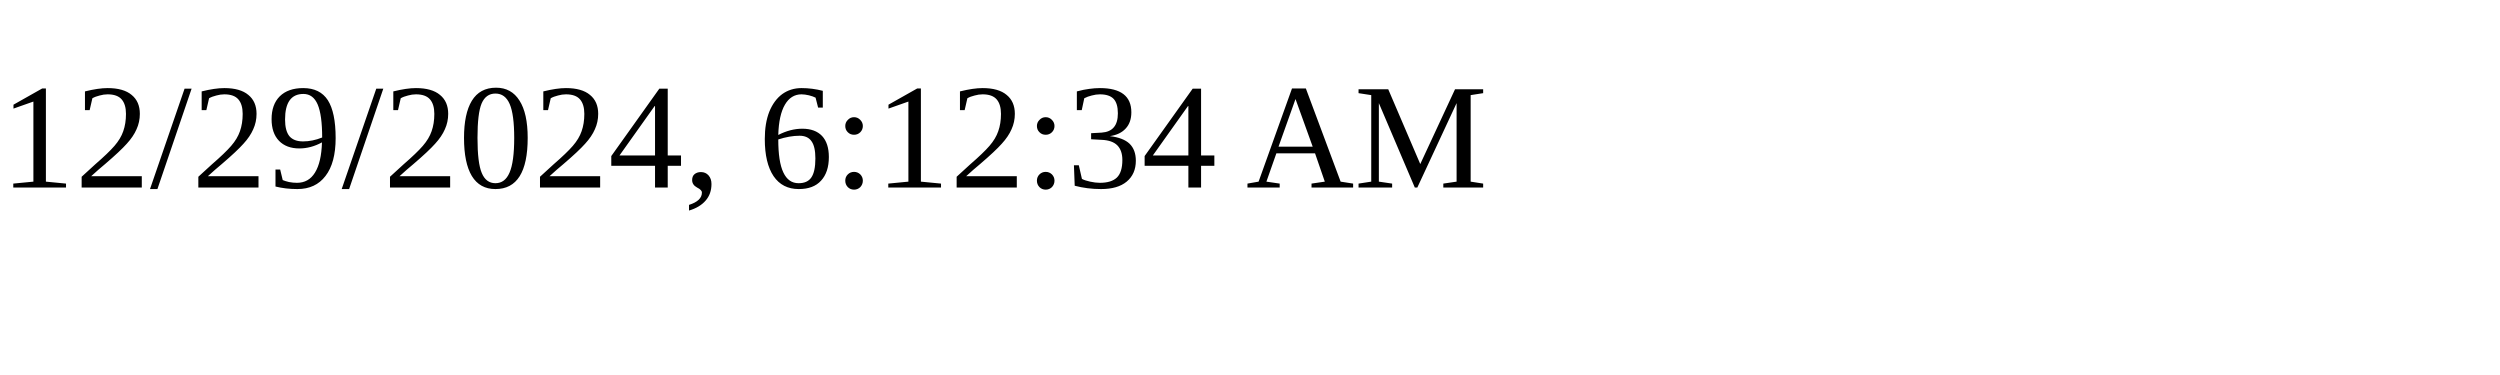
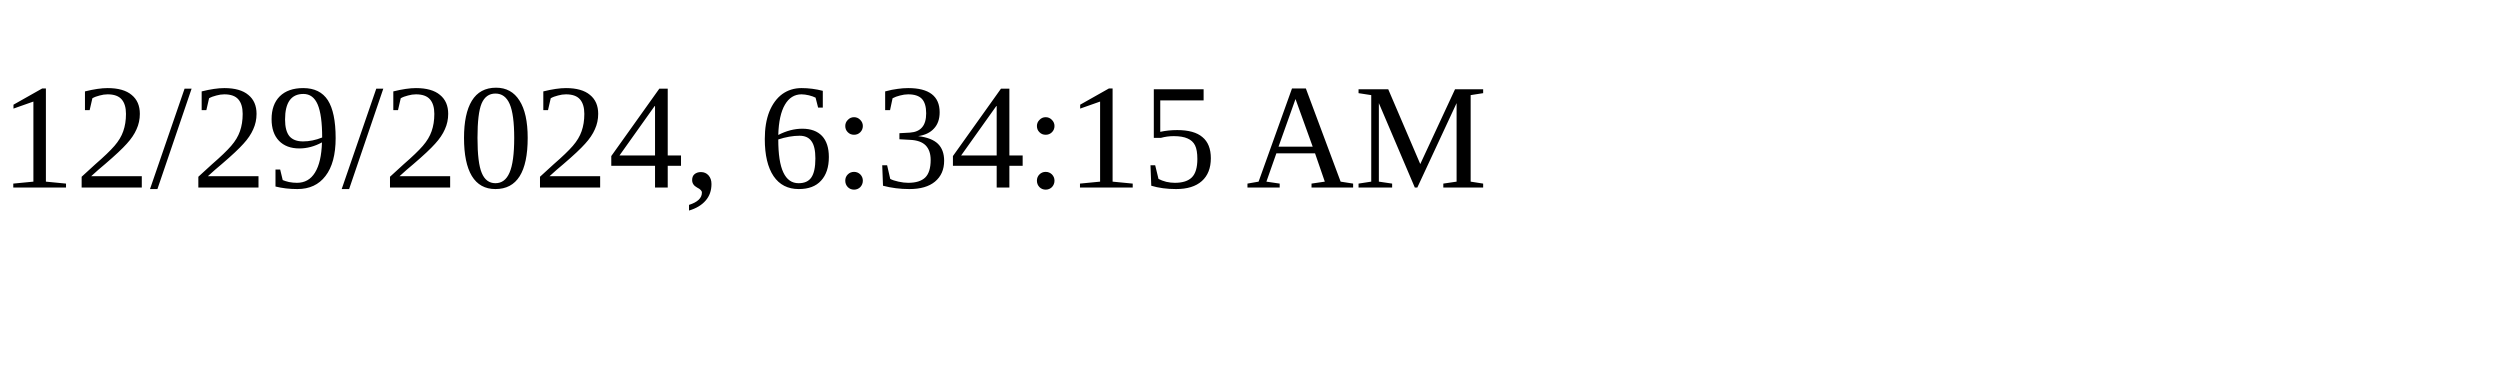
<svg xmlns="http://www.w3.org/2000/svg" height="30" width="200">
-   <text x="0" y="15">12/29/2024, 6:12:34 AM</text>
+   <text x="0" y="15">12/29/2024, 6:34:15 AM</text>
</svg>
